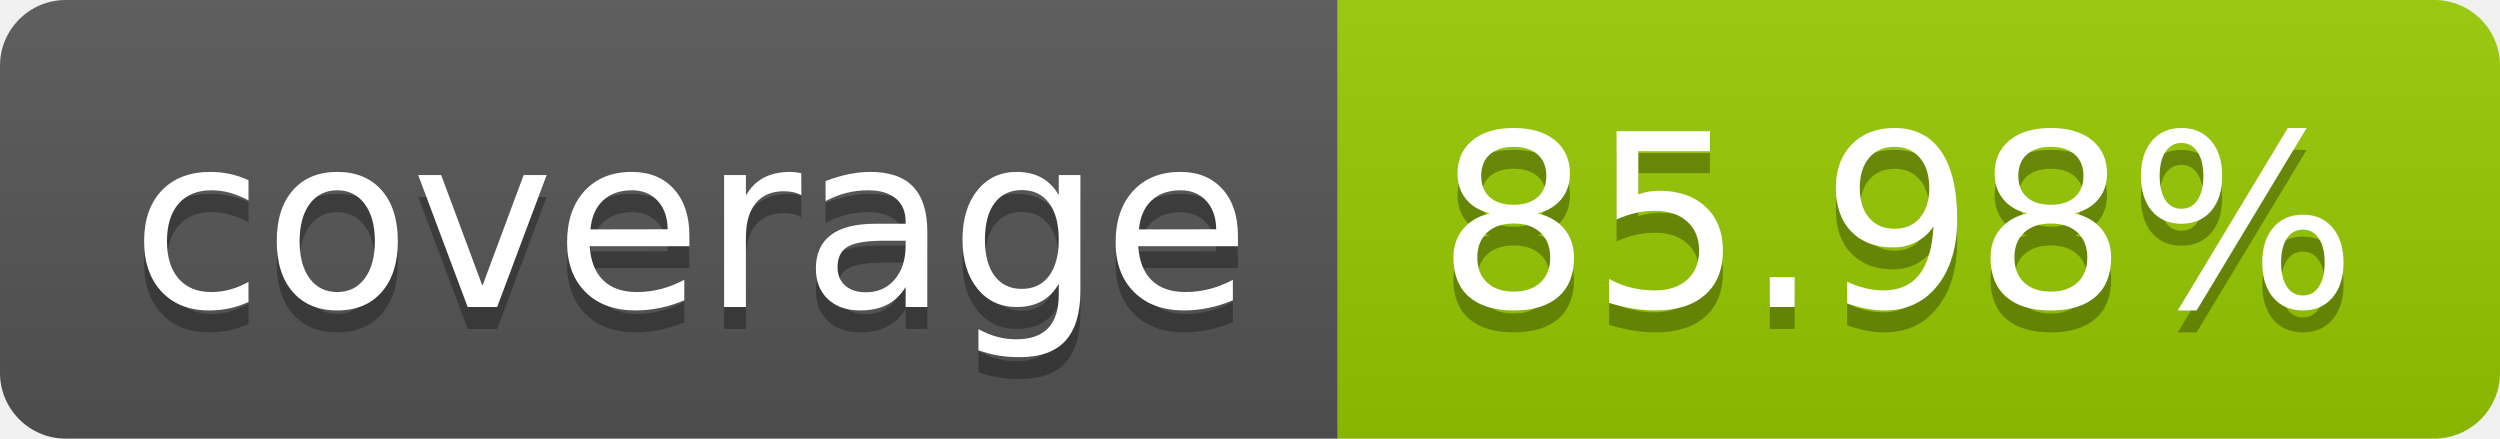
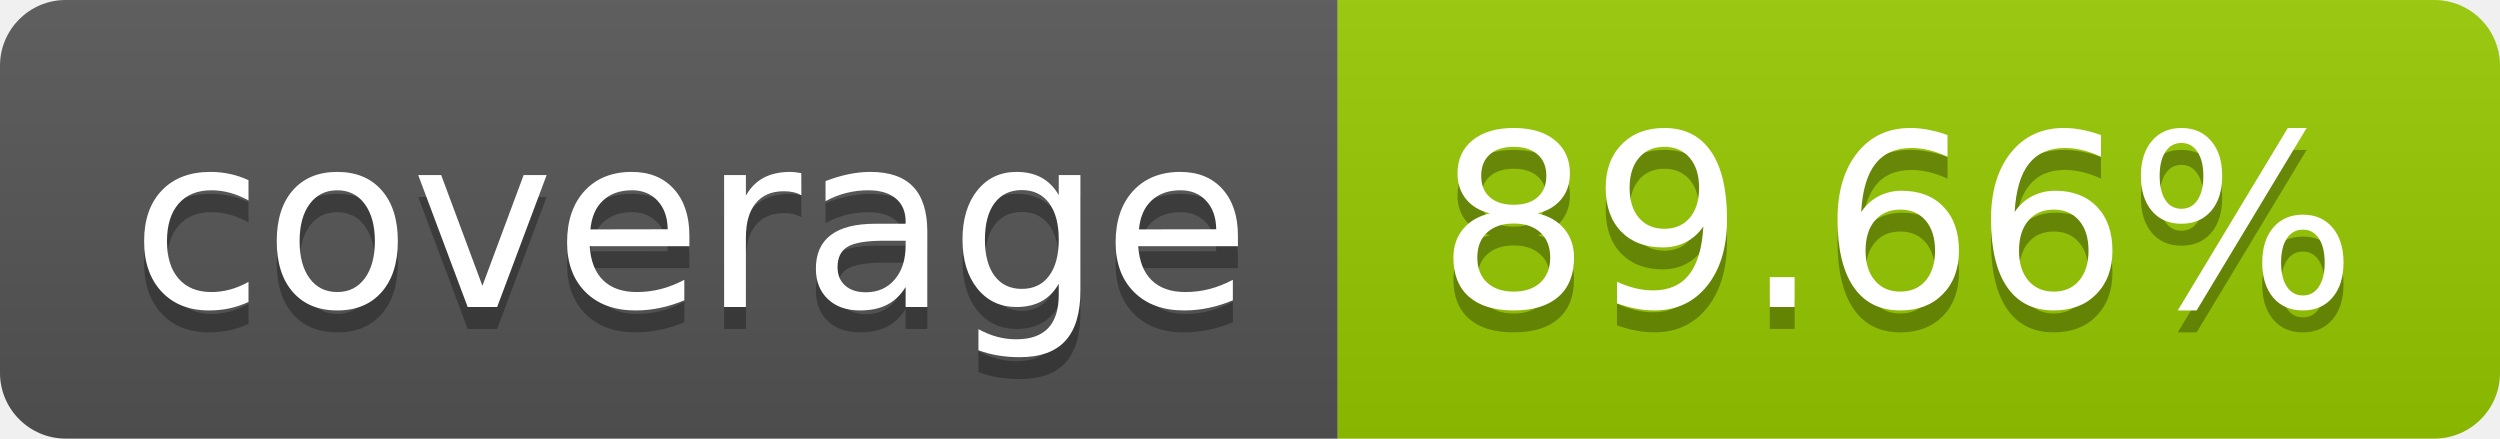
- <svg xmlns="http://www.w3.org/2000/svg" width="114" height="20" role="img" aria-label="coverage: 85.98%">
+ <svg xmlns="http://www.w3.org/2000/svg" width="114" height="20" role="img" aria-label="coverage: 89.66%">
  <linearGradient id="s" x2="0" y2="100%">
    <stop offset="0" stop-color="#bbb" stop-opacity=".1" />
    <stop offset="1" stop-opacity=".1" />
  </linearGradient>
  <clipPath id="r">
    <rect width="114" height="20" rx="3" fill="#fff" />
  </clipPath>
  <g clip-path="url(#r)">
    <rect width="61" height="20" fill="#555" />
    <rect x="61" width="53" height="20" fill="#97ca00" />
    <rect width="114" height="20" fill="url(#s)" />
  </g>
  <g fill="#fff" text-anchor="middle" font-family="Verdana,Geneva,DejaVu Sans,sans-serif" text-rendering="geometricPrecision" font-size="110">
    <text aria-hidden="true" x="315" y="150" fill="#010101" fill-opacity=".3" transform="scale(.1)" textLength="510">coverage</text>
    <text x="315" y="140" transform="scale(.1)" fill="#fff" textLength="510">coverage</text>
-     <text aria-hidden="true" x="865" y="150" fill="#010101" fill-opacity=".3" transform="scale(.1)" textLength="430">85.98%</text>
-     <text x="865" y="140" transform="scale(.1)" fill="#fff" textLength="430">85.98%</text>
+     <text aria-hidden="true" x="865" y="150" fill="#010101" fill-opacity=".3" transform="scale(.1)" textLength="430">89.66%</text>
+     <text x="865" y="140" transform="scale(.1)" fill="#fff" textLength="430">89.66%</text>
  </g>
</svg>
